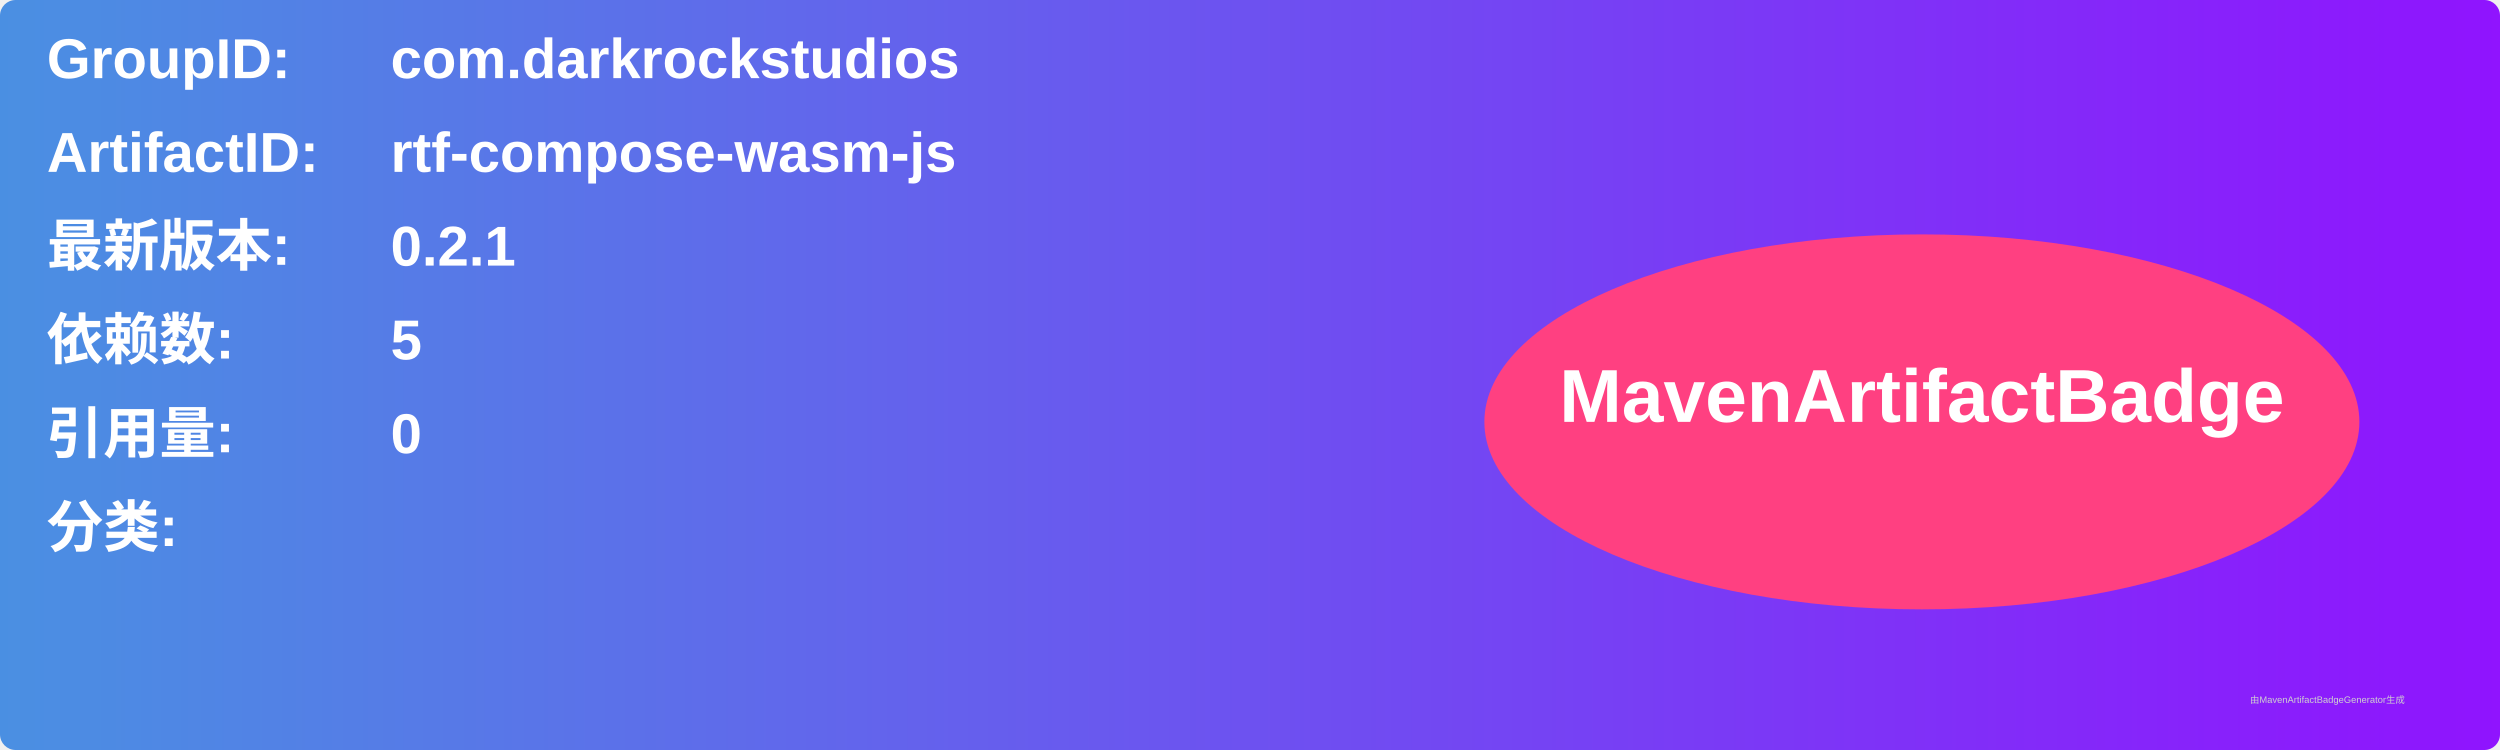
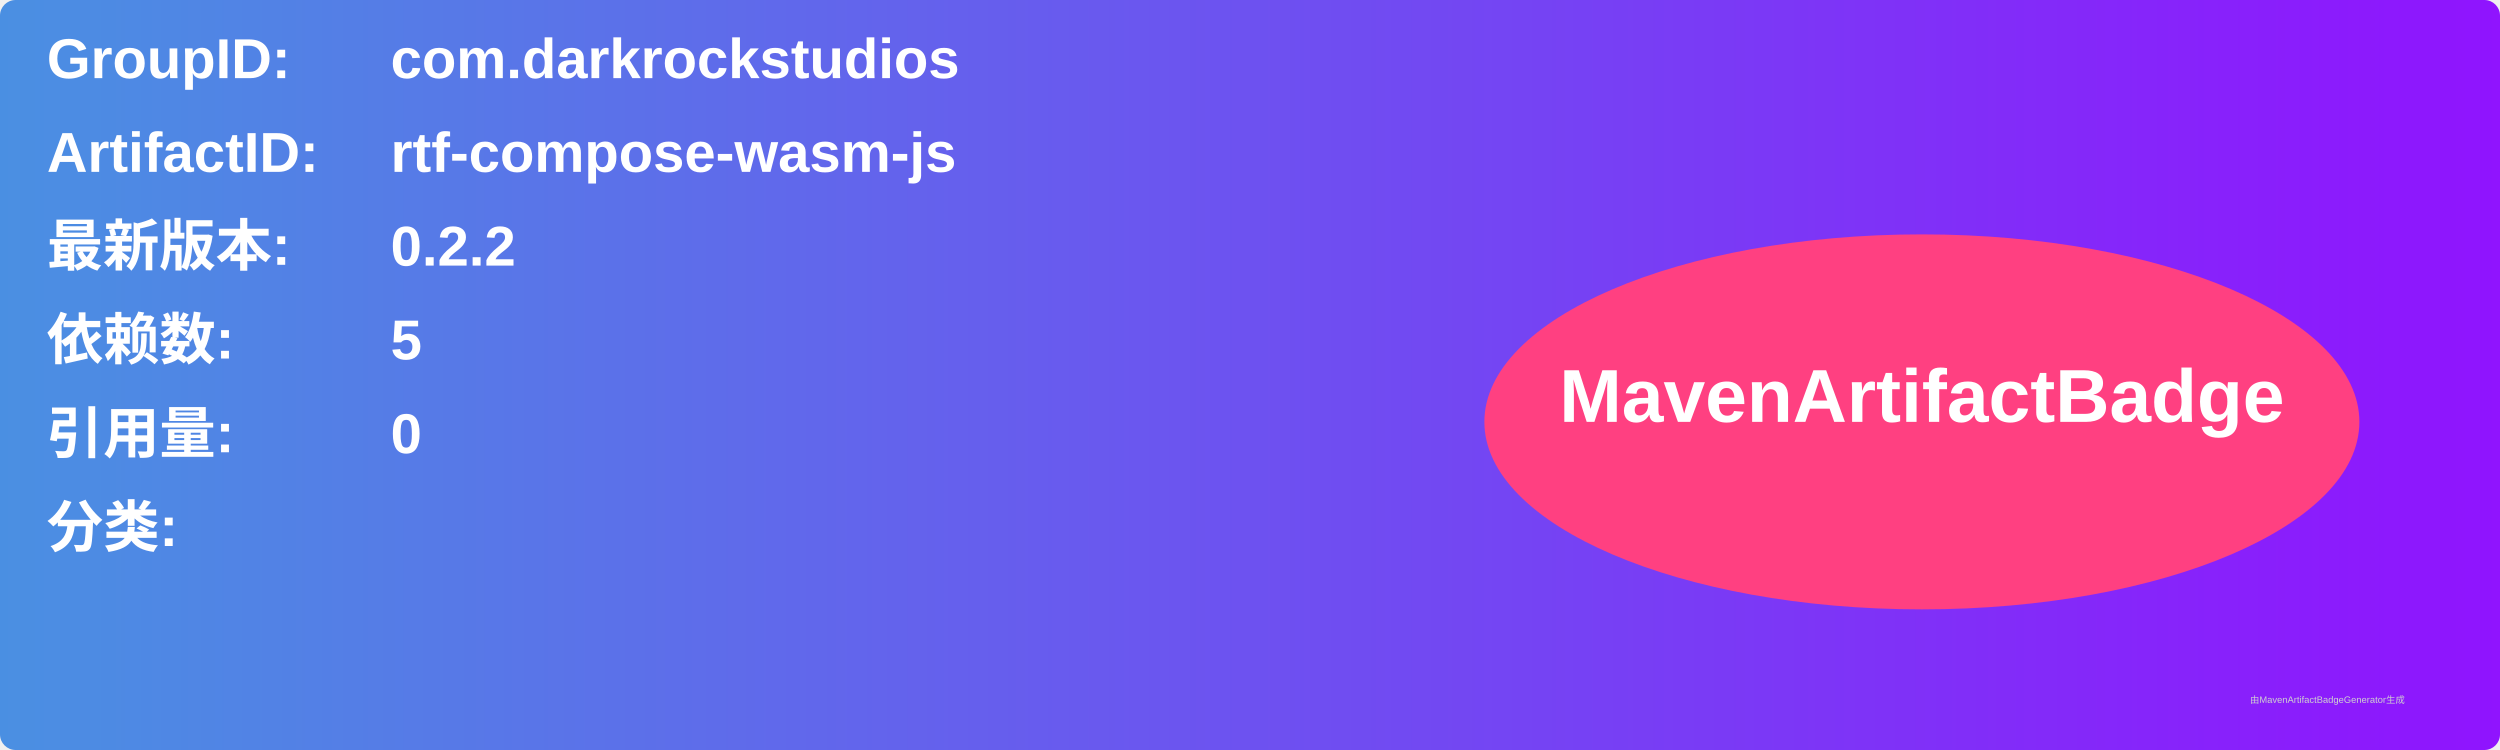
<svg xmlns="http://www.w3.org/2000/svg" width="800" height="240" viewBox="0 0 800 240">
  <linearGradient id="grad" x1="0%" y1="0%" x2="100%" y2="0%">
    <stop offset="0%" stop-color="#4a90e2" />
    <stop offset="100%" stop-color="#9013fe" />
  </linearGradient>
  <rect width="100%" height="100%" rx="5" ry="5" fill="url(#grad)" />
  <g transform="translate(15, 15)">
    <text x="0" y="10" font-family="Arial" font-size="18" fill="white" font-weight="bold" width="260">GroupID:</text>
    <text x="110" y="10" font-family="Arial" font-size="18" fill="white" font-weight="bold" width="460">com.darkrockstudios</text>
    <text x="0" y="40" font-family="Arial" font-size="18" fill="white" font-weight="bold" width="260">ArtifactID:</text>
    <text x="110" y="40" font-family="Arial" font-size="18" fill="white" font-weight="bold" width="460">rtf-compose-wasm-js</text>
    <text x="0" y="70" font-family="Arial" font-size="18" fill="white" font-weight="bold">最新版本:</text>
    <text x="110" y="70" font-family="Arial" font-size="18" fill="white" font-weight="bold">
-       <tspan font-weight="bold">0.2.1</tspan>
+       <tspan font-weight="bold">0.2.2</tspan>
    </text>
    <text x="0" y="100" font-family="Arial" font-size="18" fill="white" font-weight="bold">依赖数: </text>
    <text x="110" y="100" font-family="Arial" font-size="18" fill="white">
      <tspan font-weight="bold">5</tspan>
    </text>
    <text x="0" y="130" font-family="Arial" font-size="18" fill="white" font-weight="bold">引用量: </text>
    <text x="110" y="130" font-family="Arial" font-size="18" fill="white">
      <tspan font-weight="bold">0</tspan>
    </text>
    <text x="0" y="160" font-family="Arial" font-size="18" fill="white" font-weight="bold">分类:</text>
    <text x="10" y="190" font-family="Arial" font-size="10" fill="white">
      <tspan font-weight="bold" />
    </text>
    <ellipse cx="600" cy="120" rx="140" ry="60" fill="#ff4081" />
    <text x="600" y="120" text-anchor="middle" font-family="Arial" font-size="24" fill="white" font-weight="bold">MavenArtifactBadge</text>
  </g>
  <text x="720" y="225" font-family="Arial" font-size="3" fill="#d0d0d0">由MavenArtifactBadgeGenerator生成</text>
</svg>
